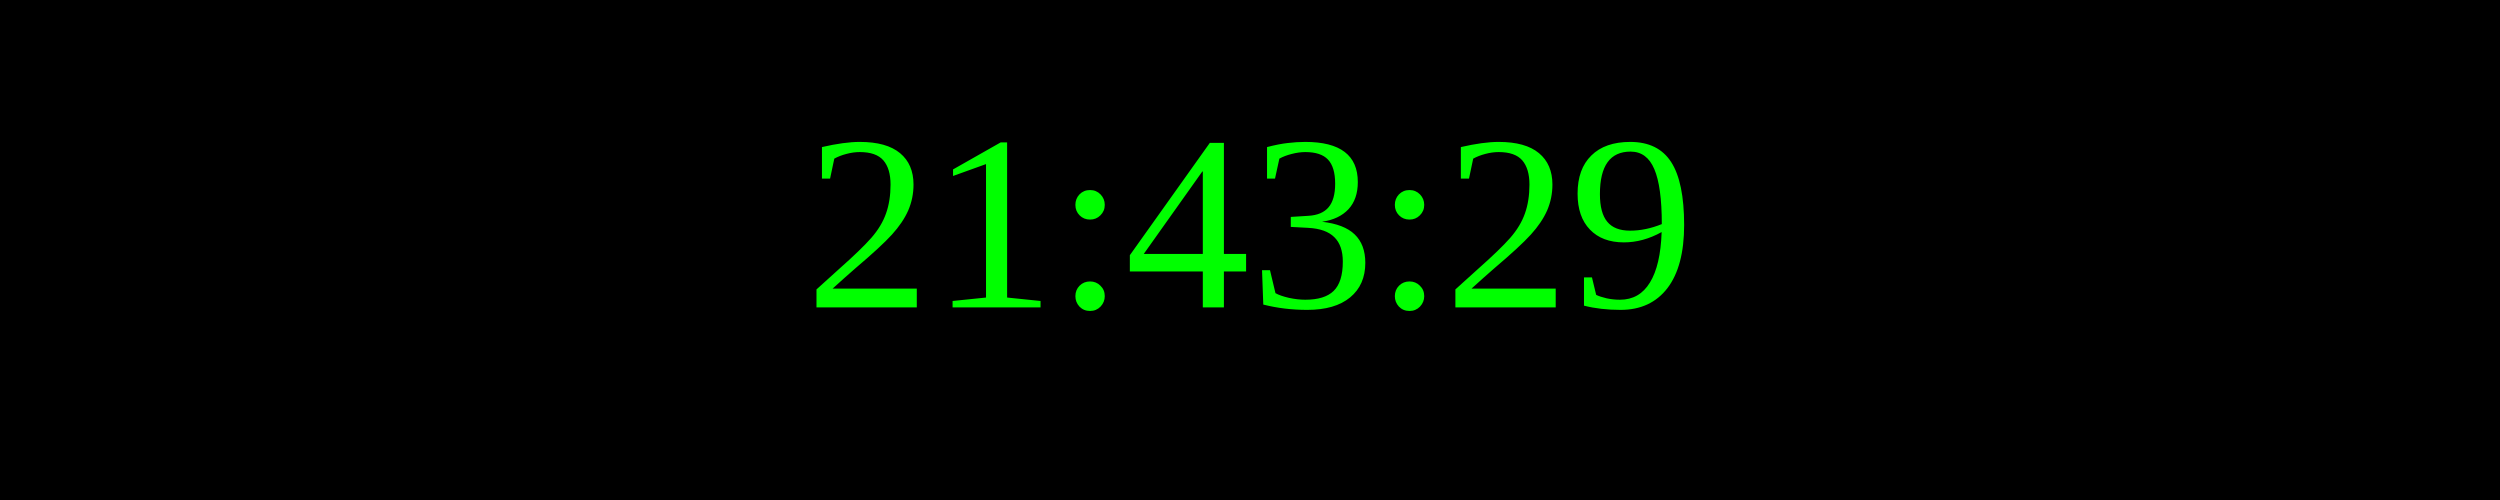
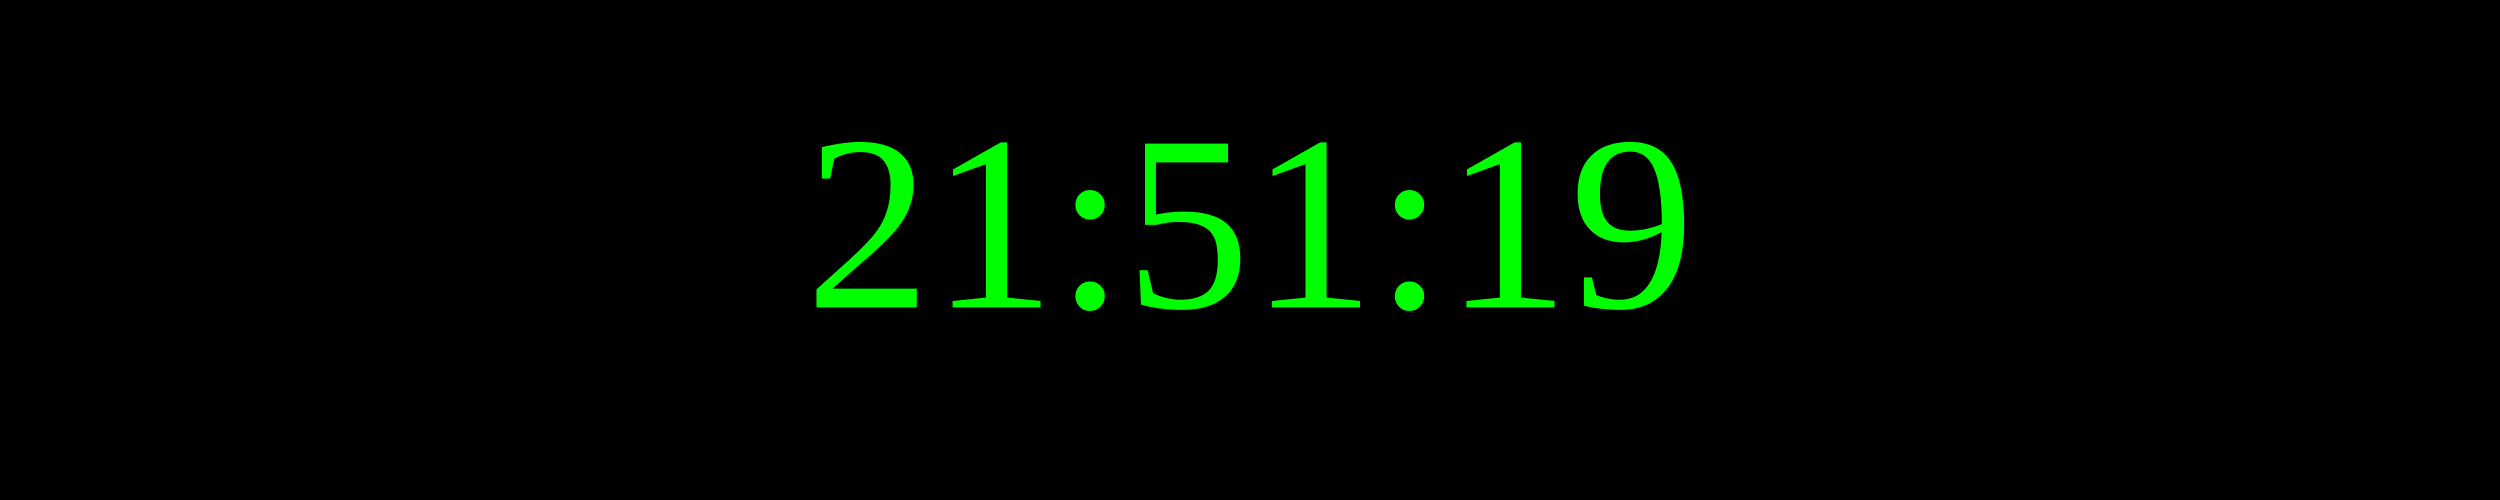
<svg xmlns="http://www.w3.org/2000/svg" width="250" height="50">
  <rect width="100%" height="100%" fill="black" />
  <text x="50%" y="50%" font-size="25" fill="lime" text-anchor="middle" dominant-baseline="middle">
- 21:43:29
+ 21:51:19
</text>
</svg>
